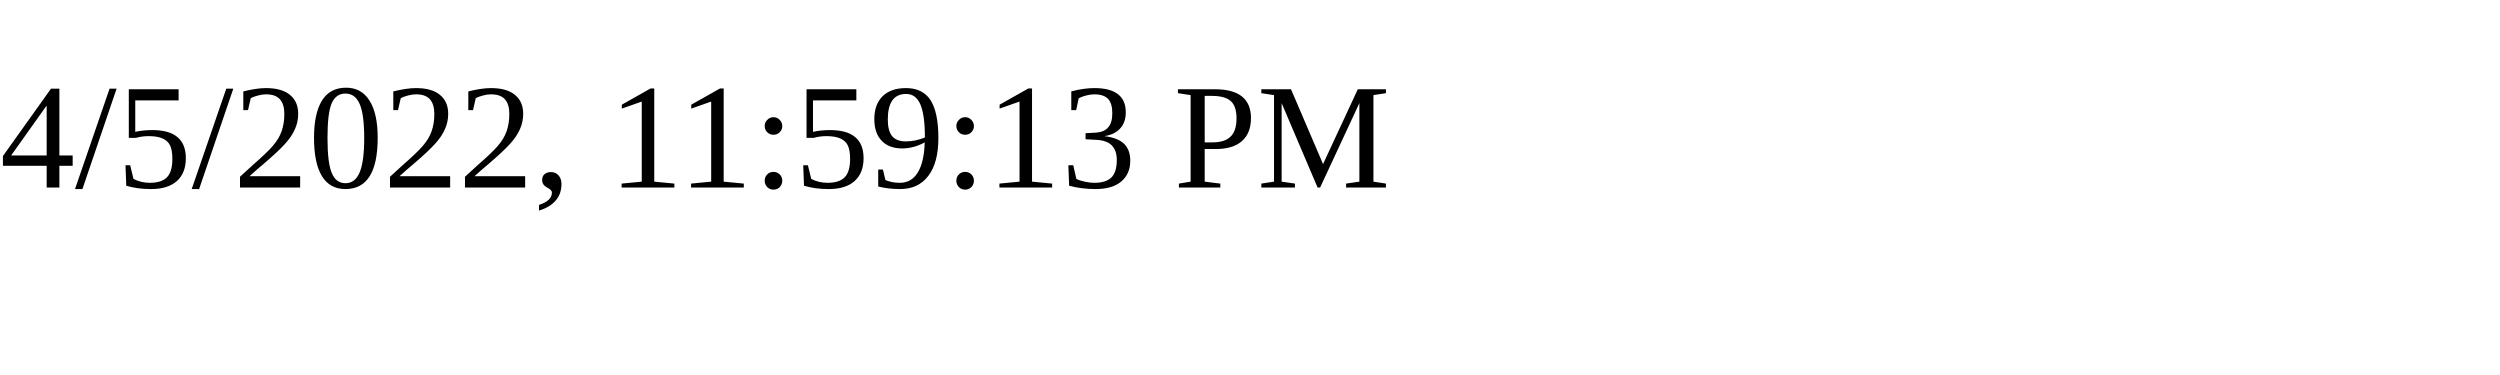
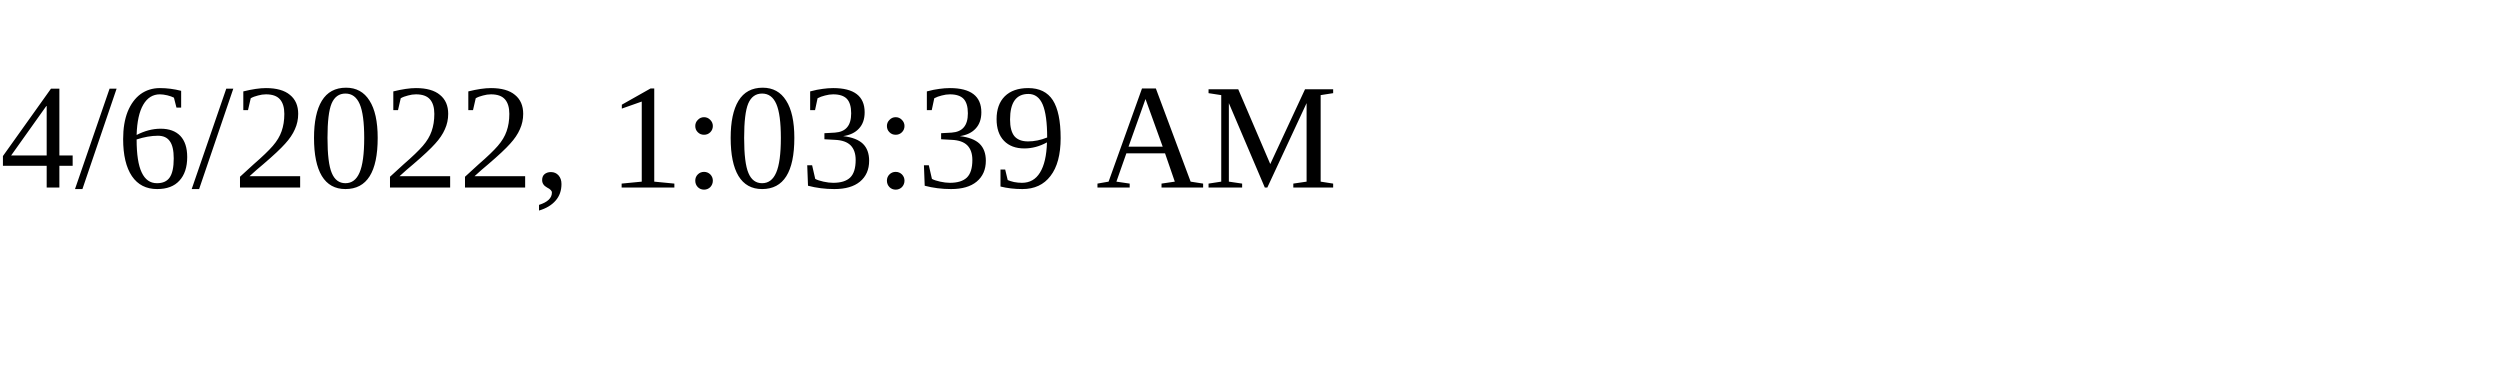
<svg xmlns="http://www.w3.org/2000/svg" height="30" width="200">
-   <text x="0" y="15">4/5/2022, 11:59:13 PM</text>
+   <text x="0" y="15">4/6/2022, 1:03:39 AM</text>
</svg>
